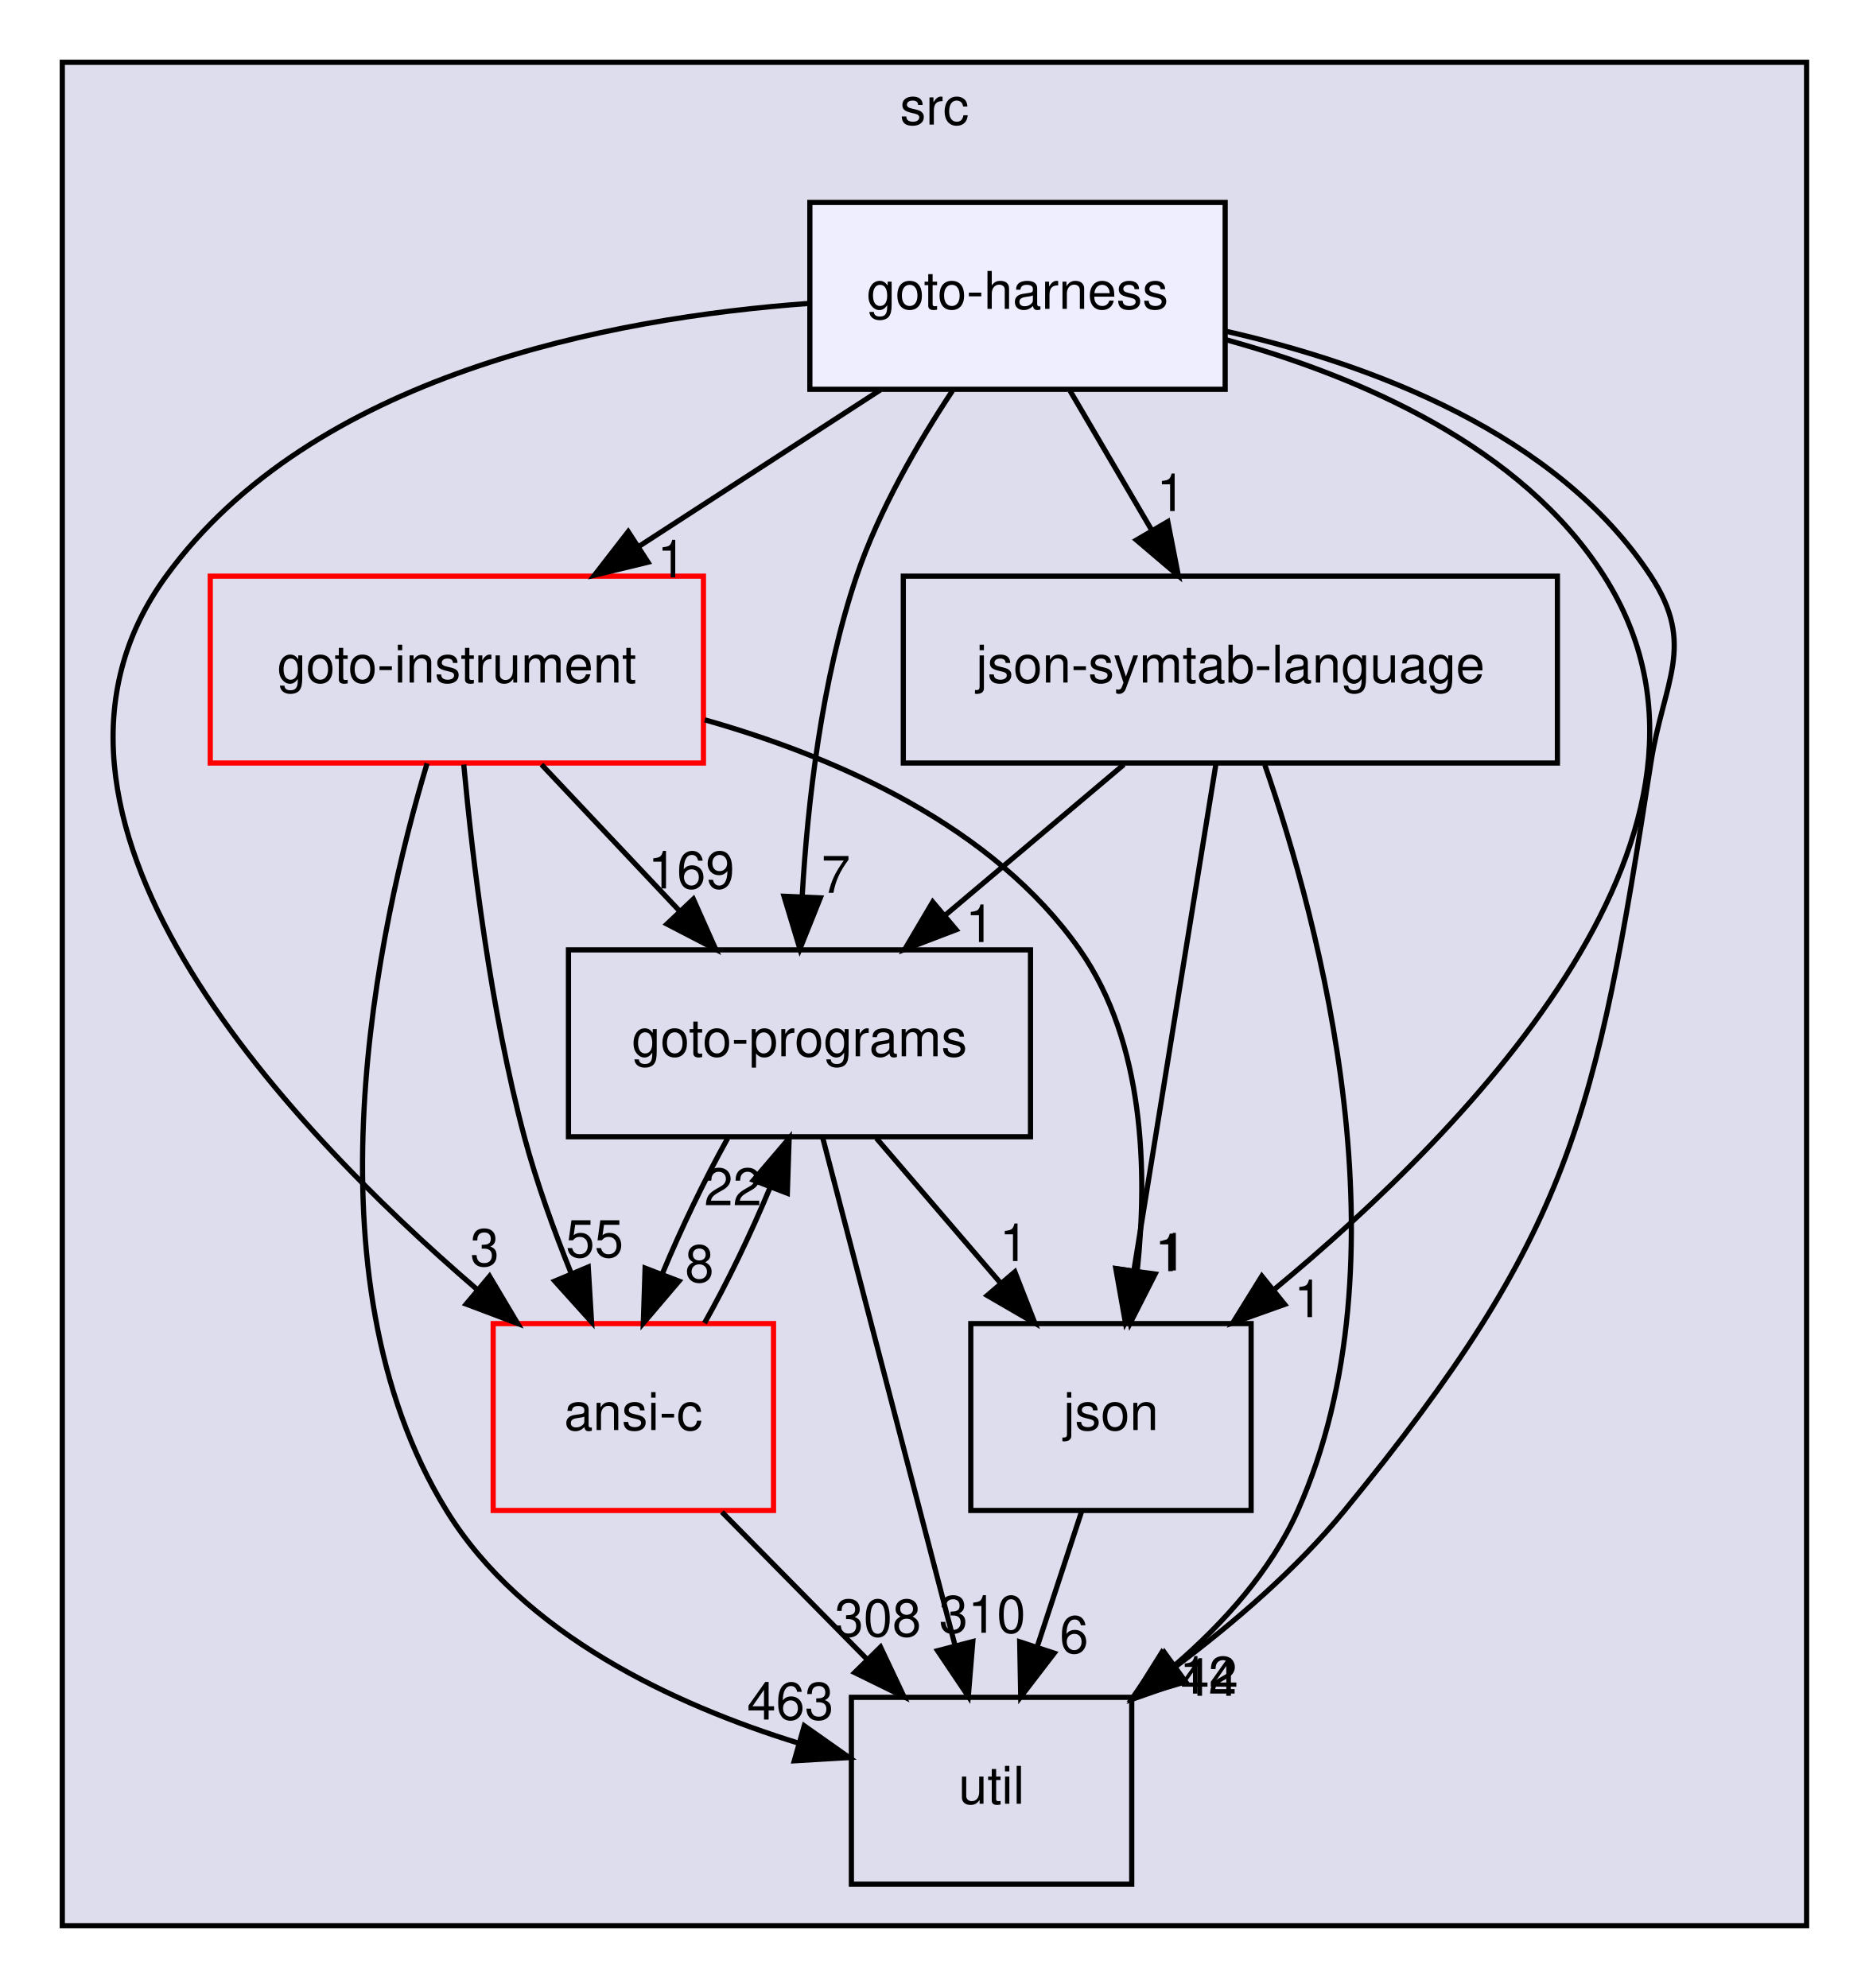
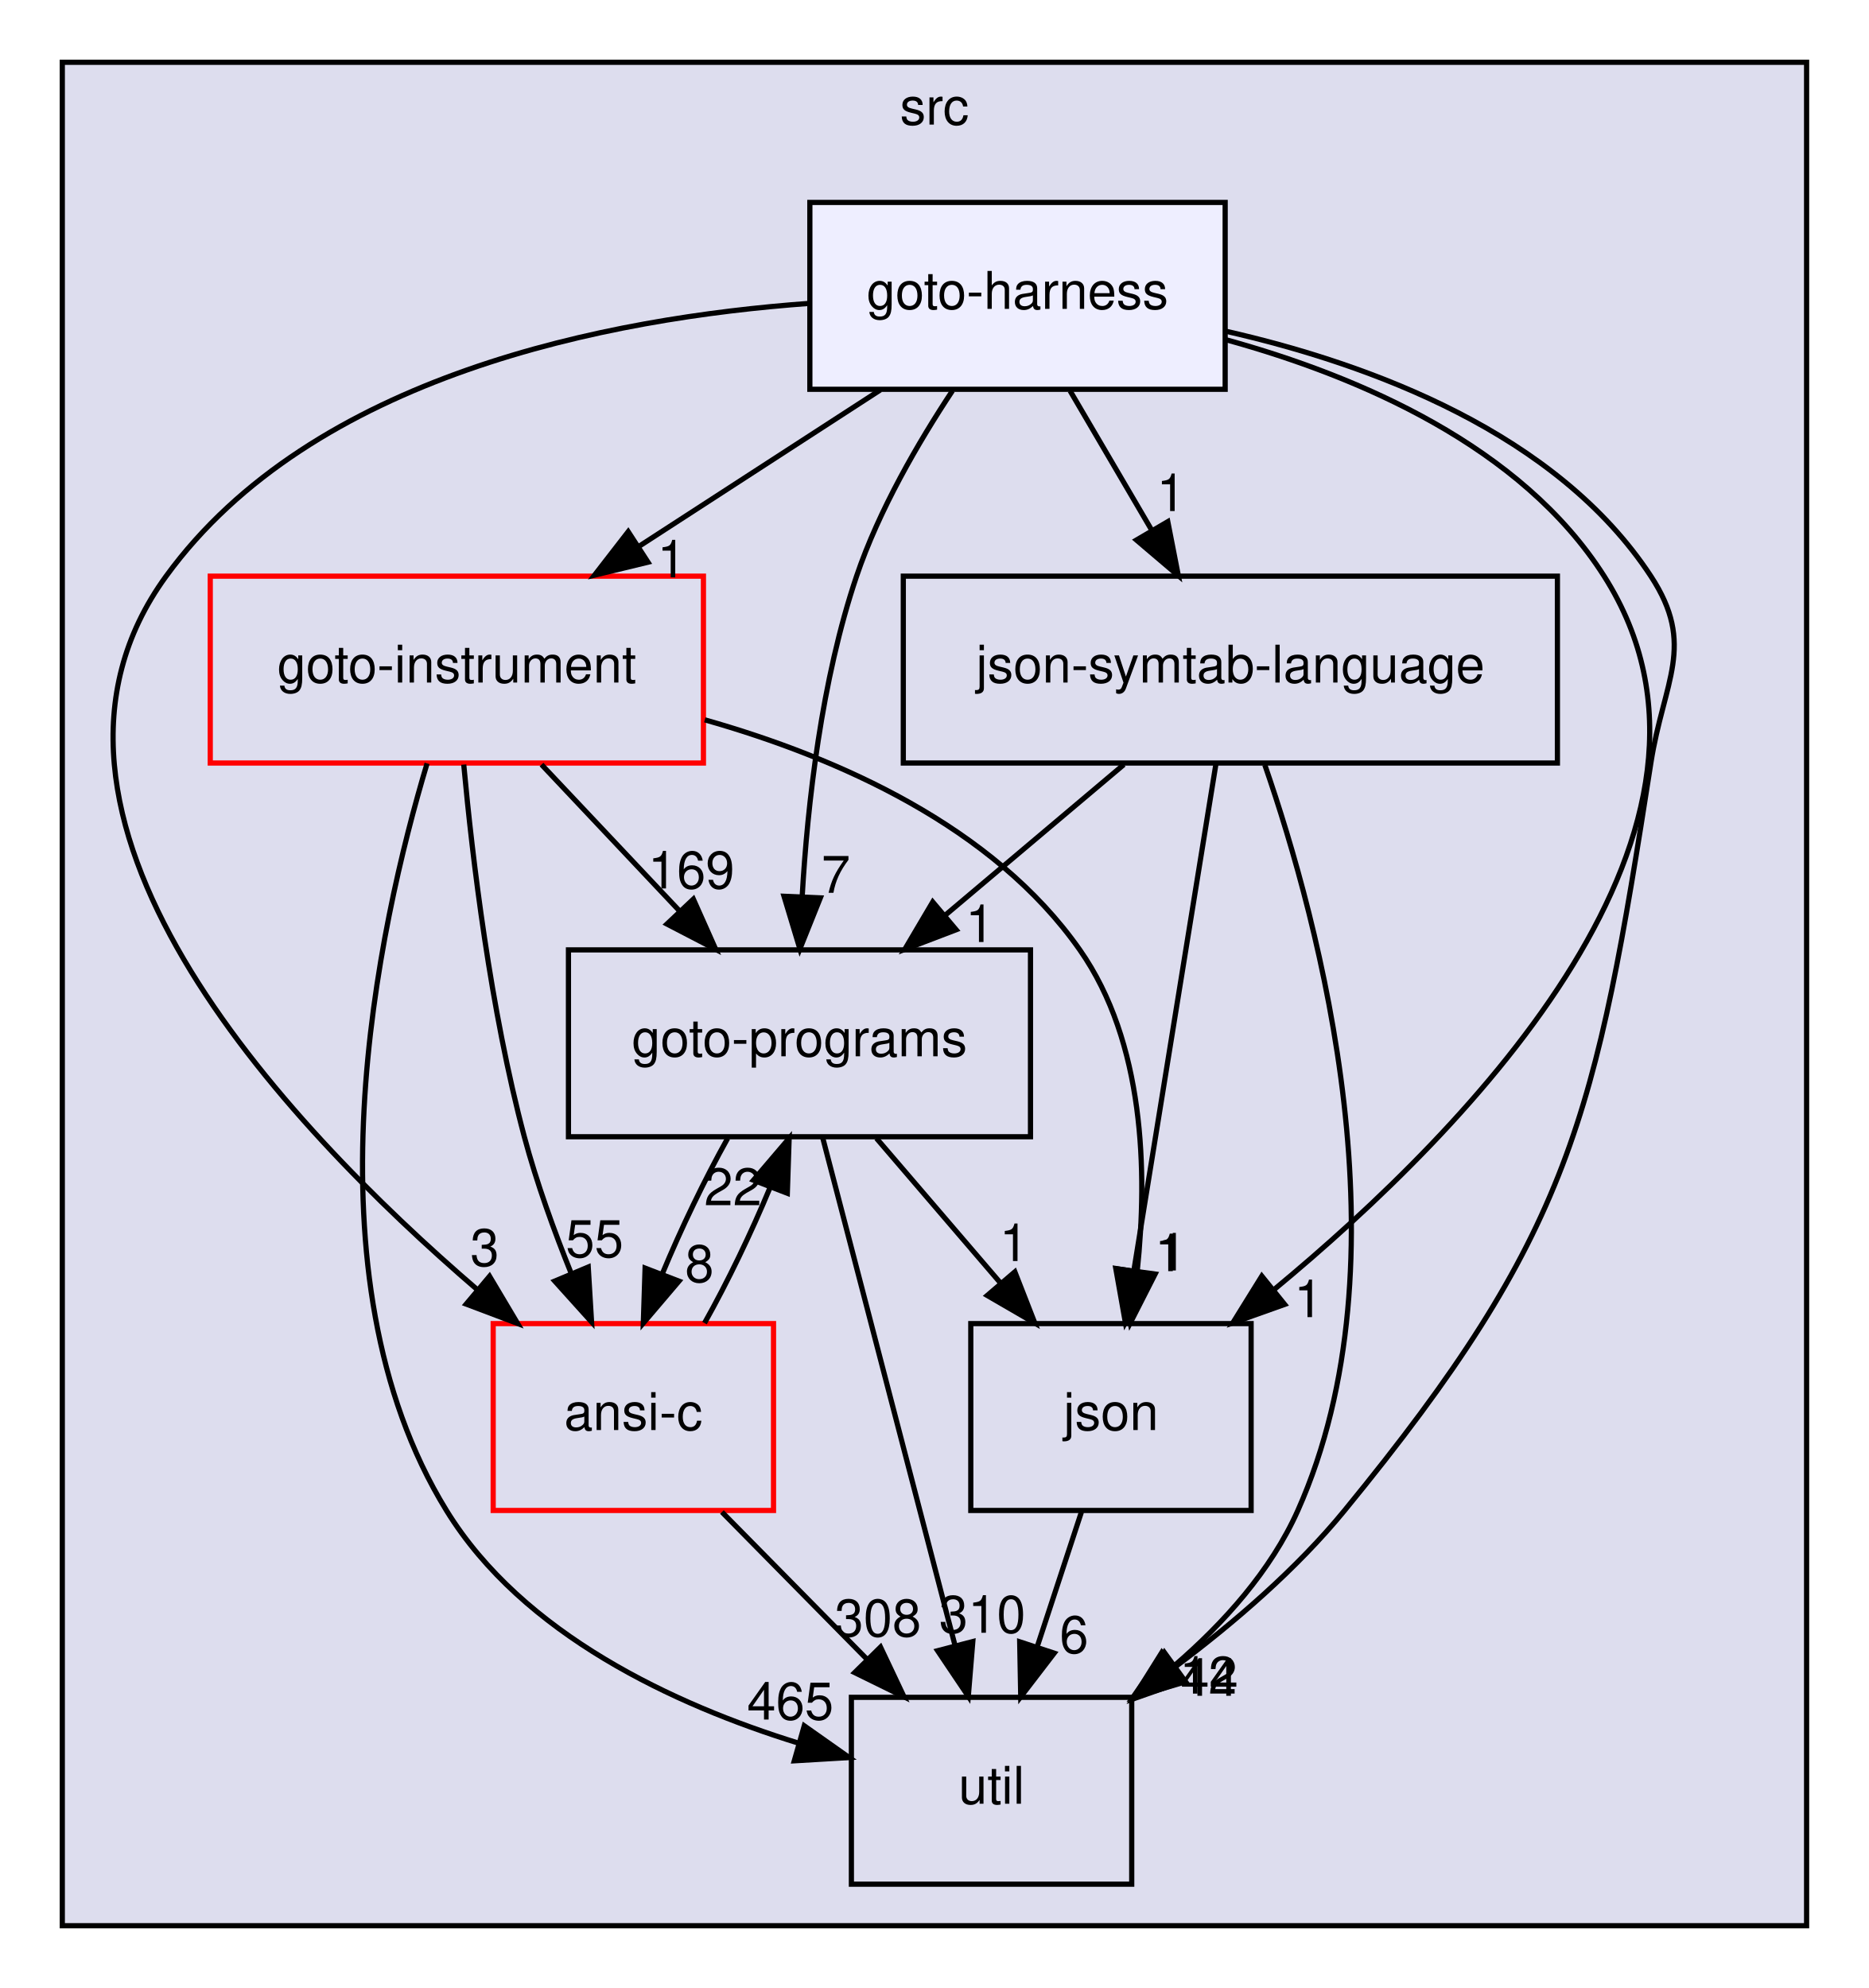
<svg xmlns="http://www.w3.org/2000/svg" xmlns:xlink="http://www.w3.org/1999/xlink" width="360pt" height="383pt" viewBox="0.00 0.00 360.00 383.00">
  <g id="graph0" class="graph" transform="scale(1 1) rotate(0) translate(4 379)">
    <g id="clust1" class="cluster">
      <g id="a_clust1">
        <a xlink:href="dir_68267d1309a1af8e8297ef4c3efbcdba.html" target="_top" xlink:title="src">
          <polygon fill="#ddddee" stroke="black" points="8,-8 8,-367 344,-367 344,-8 8,-8" />
          <text text-anchor="middle" x="176" y="-355" font-family="Helvetica,sans-Serif" font-size="10.00">src</text>
        </a>
      </g>
    </g>
    <g id="node1" class="node">
      <g id="a_node1">
        <a xlink:href="dir_4cd183c173ff5cfcfce420f655b591bf.html" target="_top" xlink:title="goto-instrument">
          <polygon fill="none" stroke="red" points="131.5,-268 36.5,-268 36.5,-232 131.5,-232 131.5,-268" />
          <text text-anchor="middle" x="84" y="-247.5" font-family="Helvetica,sans-Serif" font-size="10.00">goto-instrument</text>
        </a>
      </g>
    </g>
    <g id="node2" class="node">
      <g id="a_node2">
        <a xlink:href="dir_807c5b2c83e0c14a10083f60cf67ca05.html" target="_top" xlink:title="goto-programs">
          <polygon fill="none" stroke="black" points="194.5,-196 105.5,-196 105.5,-160 194.5,-160 194.5,-196" />
          <text text-anchor="middle" x="150" y="-175.5" font-family="Helvetica,sans-Serif" font-size="10.00">goto-programs</text>
        </a>
      </g>
    </g>
    <g id="edge1" class="edge">
      <path fill="none" stroke="black" d="M100.31,-231.7C108.31,-223.22 118.07,-212.86 126.82,-203.58" />
      <polygon fill="black" stroke="black" points="129.56,-205.78 133.87,-196.1 124.47,-200.98 129.56,-205.78" />
      <g id="a_edge1-headlabel">
        <a xlink:href="dir_000024_000025.html" target="_top" xlink:title="169">
          <text text-anchor="middle" x="129.16" y="-207.84" font-family="Helvetica,sans-Serif" font-size="10.00">169</text>
        </a>
      </g>
    </g>
    <g id="node3" class="node">
      <g id="a_node3">
        <a xlink:href="dir_b7878ad5ecbf2506f4125b9d34c97e45.html" target="_top" xlink:title="util">
          <polygon fill="none" stroke="black" points="214,-52 160,-52 160,-16 214,-16 214,-52" />
          <text text-anchor="middle" x="187" y="-31.5" font-family="Helvetica,sans-Serif" font-size="10.00">util</text>
        </a>
      </g>
    </g>
    <g id="edge2" class="edge">
      <path fill="none" stroke="black" d="M78.27,-231.93C68.9,-200.71 54.02,-133.47 82,-88 96.7,-64.11 125.86,-50.6 149.73,-43.2" />
      <polygon fill="black" stroke="black" points="150.92,-46.51 159.58,-40.4 149,-39.77 150.92,-46.51" />
      <g id="a_edge2-headlabel">
-         <a xlink:href="dir_000024_000035.html" target="_top" xlink:title="463">
-           <text text-anchor="middle" x="148.24" y="-47.72" font-family="Helvetica,sans-Serif" font-size="10.00">463</text>
+         <a xlink:href="dir_000024_000035.html" target="_top" xlink:title="465">
+           <text text-anchor="middle" x="148.24" y="-47.72" font-family="Helvetica,sans-Serif" font-size="10.00">465</text>
        </a>
      </g>
    </g>
    <g id="node4" class="node">
      <g id="a_node4">
        <a xlink:href="dir_da4c9dd239018fe26269ba2e1cf7c9a1.html" target="_top" xlink:title="json">
          <polygon fill="none" stroke="black" points="237,-124 183,-124 183,-88 237,-88 237,-124" />
          <text text-anchor="middle" x="210" y="-103.5" font-family="Helvetica,sans-Serif" font-size="10.00">json</text>
        </a>
      </g>
    </g>
    <g id="edge3" class="edge">
      <path fill="none" stroke="black" d="M131.76,-240.32C157.51,-233.02 187.34,-219.78 204,-196 216.46,-178.21 217.07,-153.2 215.07,-134.22" />
      <polygon fill="black" stroke="black" points="218.51,-133.55 213.71,-124.11 211.58,-134.49 218.51,-133.55" />
      <g id="a_edge3-headlabel">
        <a xlink:href="dir_000024_000028.html" target="_top" xlink:title="1">
          <text text-anchor="middle" x="221.81" y="-134.24" font-family="Helvetica,sans-Serif" font-size="10.00">1</text>
        </a>
      </g>
    </g>
    <g id="node6" class="node">
      <g id="a_node6">
        <a xlink:href="dir_f88182c44268ef6b082d02d66ccc5f99.html" target="_top" xlink:title="ansi-c">
          <polygon fill="none" stroke="red" points="145,-124 91,-124 91,-88 145,-88 145,-124" />
          <text text-anchor="middle" x="118" y="-103.5" font-family="Helvetica,sans-Serif" font-size="10.00">ansi-c</text>
        </a>
      </g>
    </g>
    <g id="edge4" class="edge">
      <path fill="none" stroke="black" d="M85.33,-231.7C87,-213.59 90.47,-184.44 97,-160 99.35,-151.2 102.72,-141.88 106.08,-133.55" />
      <polygon fill="black" stroke="black" points="109.31,-134.9 109.95,-124.32 102.86,-132.19 109.31,-134.9" />
      <g id="a_edge4-headlabel">
        <a xlink:href="dir_000024_000012.html" target="_top" xlink:title="55">
          <text text-anchor="middle" x="110.54" y="-136.81" font-family="Helvetica,sans-Serif" font-size="10.00">55</text>
        </a>
      </g>
    </g>
    <g id="edge9" class="edge">
      <path fill="none" stroke="black" d="M154.46,-159.87C160.8,-135.56 172.46,-90.82 179.96,-62.01" />
      <polygon fill="black" stroke="black" points="183.39,-62.75 182.52,-52.19 176.61,-60.98 183.39,-62.75" />
      <g id="a_edge9-headlabel">
        <a xlink:href="dir_000025_000035.html" target="_top" xlink:title="310">
          <text text-anchor="middle" x="185.23" y="-64.44" font-family="Helvetica,sans-Serif" font-size="10.00">310</text>
        </a>
      </g>
    </g>
    <g id="edge10" class="edge">
      <path fill="none" stroke="black" d="M164.83,-159.7C172.02,-151.3 180.8,-141.07 188.69,-131.86" />
      <polygon fill="black" stroke="black" points="191.49,-133.97 195.34,-124.1 186.17,-129.42 191.49,-133.97" />
      <g id="a_edge10-headlabel">
        <a xlink:href="dir_000025_000028.html" target="_top" xlink:title="1">
          <text text-anchor="middle" x="191.31" y="-136.05" font-family="Helvetica,sans-Serif" font-size="10.00">1</text>
        </a>
      </g>
    </g>
    <g id="edge11" class="edge">
      <path fill="none" stroke="black" d="M136.17,-159.7C131.76,-151.81 127.19,-142.3 123.56,-133.55" />
      <polygon fill="black" stroke="black" points="126.79,-132.18 119.92,-124.1 120.26,-134.69 126.79,-132.18" />
      <g id="a_edge11-headlabel">
        <a xlink:href="dir_000025_000012.html" target="_top" xlink:title="8">
          <text text-anchor="middle" x="130.73" y="-132.01" font-family="Helvetica,sans-Serif" font-size="10.00">8</text>
        </a>
      </g>
    </g>
    <g id="edge8" class="edge">
      <path fill="none" stroke="black" d="M204.31,-87.7C201.75,-79.9 198.67,-70.51 195.82,-61.83" />
      <polygon fill="black" stroke="black" points="199.07,-60.51 192.62,-52.1 192.42,-62.7 199.07,-60.51" />
      <g id="a_edge8-headlabel">
        <a xlink:href="dir_000028_000035.html" target="_top" xlink:title="6">
          <text text-anchor="middle" x="202.89" y="-60.54" font-family="Helvetica,sans-Serif" font-size="10.00">6</text>
        </a>
      </g>
    </g>
    <g id="node5" class="node">
      <g id="a_node5">
        <a xlink:href="dir_e6e3ab3c817f1bda892a40cd9aa75888.html" target="_top" xlink:title="json-symtab-language">
          <polygon fill="none" stroke="black" points="296,-268 170,-268 170,-232 296,-232 296,-268" />
          <text text-anchor="middle" x="233" y="-247.5" font-family="Helvetica,sans-Serif" font-size="10.00">json-symtab-language</text>
        </a>
      </g>
    </g>
    <g id="edge5" class="edge">
      <path fill="none" stroke="black" d="M212.48,-231.7C202.13,-222.97 189.41,-212.24 178.16,-202.75" />
      <polygon fill="black" stroke="black" points="180.18,-199.88 170.28,-196.1 175.67,-205.23 180.18,-199.88" />
      <g id="a_edge5-headlabel">
        <a xlink:href="dir_000052_000025.html" target="_top" xlink:title="1">
          <text text-anchor="middle" x="184.76" y="-197.52" font-family="Helvetica,sans-Serif" font-size="10.00">1</text>
        </a>
      </g>
    </g>
    <g id="edge6" class="edge">
      <path fill="none" stroke="black" d="M239.64,-231.64C250.21,-201.09 267.59,-136.41 246,-88 240.83,-76.41 231.73,-66.29 222.21,-58.09" />
      <polygon fill="black" stroke="black" points="224.17,-55.18 214.18,-51.66 219.8,-60.65 224.17,-55.18" />
      <g id="a_edge6-headlabel">
        <a xlink:href="dir_000052_000035.html" target="_top" xlink:title="12">
          <text text-anchor="middle" x="228.76" y="-52.71" font-family="Helvetica,sans-Serif" font-size="10.00">12</text>
        </a>
      </g>
    </g>
    <g id="edge7" class="edge">
      <path fill="none" stroke="black" d="M230.23,-231.87C226.31,-207.67 219.1,-163.21 214.44,-134.39" />
      <polygon fill="black" stroke="black" points="217.84,-133.5 212.78,-124.19 210.93,-134.62 217.84,-133.5" />
      <g id="a_edge7-headlabel">
        <a xlink:href="dir_000052_000028.html" target="_top" xlink:title="1">
          <text text-anchor="middle" x="221.22" y="-134.1" font-family="Helvetica,sans-Serif" font-size="10.00">1</text>
        </a>
      </g>
    </g>
    <g id="edge12" class="edge">
      <path fill="none" stroke="black" d="M131.71,-124.1C136.13,-131.96 140.7,-141.46 144.34,-150.23" />
      <polygon fill="black" stroke="black" points="141.13,-151.63 148.01,-159.7 147.66,-149.11 141.13,-151.63" />
      <g id="a_edge12-headlabel">
        <a xlink:href="dir_000012_000025.html" target="_top" xlink:title="22">
          <text text-anchor="middle" x="137.19" y="-146.8" font-family="Helvetica,sans-Serif" font-size="10.00">22</text>
        </a>
      </g>
    </g>
    <g id="edge13" class="edge">
      <path fill="none" stroke="black" d="M135.06,-87.7C143.5,-79.14 153.82,-68.66 163.04,-59.3" />
      <polygon fill="black" stroke="black" points="165.61,-61.68 170.14,-52.1 160.63,-56.77 165.61,-61.68" />
      <g id="a_edge13-headlabel">
        <a xlink:href="dir_000012_000035.html" target="_top" xlink:title="308">
          <text text-anchor="middle" x="165.11" y="-63.74" font-family="Helvetica,sans-Serif" font-size="10.00">308</text>
        </a>
      </g>
    </g>
    <g id="node7" class="node">
      <g id="a_node7">
        <a xlink:href="dir_9571ccb0afd832b53e4f5cd1bf134994.html" target="_top" xlink:title="goto-harness">
          <polygon fill="#eeeeff" stroke="black" points="232,-340 152,-340 152,-304 232,-304 232,-340" />
          <text text-anchor="middle" x="192" y="-319.5" font-family="Helvetica,sans-Serif" font-size="10.00">goto-harness</text>
        </a>
      </g>
    </g>
    <g id="edge14" class="edge">
      <path fill="none" stroke="black" d="M165.58,-303.88C151.59,-294.81 134.22,-283.55 119.11,-273.76" />
      <polygon fill="black" stroke="black" points="120.82,-270.69 110.52,-268.19 117.01,-276.57 120.82,-270.69" />
      <g id="a_edge14-headlabel">
        <a xlink:href="dir_000022_000024.html" target="_top" xlink:title="1">
          <text text-anchor="middle" x="125.38" y="-267.76" font-family="Helvetica,sans-Serif" font-size="10.00">1</text>
        </a>
      </g>
    </g>
    <g id="edge15" class="edge">
      <path fill="none" stroke="black" d="M179.47,-303.72C172.88,-293.76 165.3,-280.72 161,-268 154.24,-248 151.55,-224.21 150.52,-206.26" />
      <polygon fill="black" stroke="black" points="154.02,-206.02 150.08,-196.19 147.02,-206.33 154.02,-206.02" />
      <g id="a_edge15-headlabel">
        <a xlink:href="dir_000022_000025.html" target="_top" xlink:title="7">
          <text text-anchor="middle" x="157.01" y="-206.99" font-family="Helvetica,sans-Serif" font-size="10.00">7</text>
        </a>
      </g>
    </g>
    <g id="edge16" class="edge">
      <path fill="none" stroke="black" d="M232.04,-315.21C260.2,-308.82 295.95,-295.52 314,-268 322.77,-254.62 316.46,-247.81 314,-232 303.35,-163.66 298.82,-141.51 255,-88 245.77,-76.72 233.72,-66.36 222.34,-57.84" />
      <polygon fill="black" stroke="black" points="224.37,-55 214.21,-51.98 220.27,-60.67 224.37,-55" />
      <g id="a_edge16-headlabel">
        <a xlink:href="dir_000022_000035.html" target="_top" xlink:title="44">
          <text text-anchor="middle" x="228.95" y="-52.3" font-family="Helvetica,sans-Serif" font-size="10.00">44</text>
        </a>
      </g>
    </g>
    <g id="edge17" class="edge">
      <path fill="none" stroke="black" d="M232.23,-313.53C257.83,-306.47 289.08,-293.05 305,-268 335.55,-219.92 279.56,-162.09 241.33,-130.48" />
      <polygon fill="black" stroke="black" points="243.46,-127.7 233.47,-124.14 239.06,-133.15 243.46,-127.7" />
      <g id="a_edge17-headlabel">
        <a xlink:href="dir_000022_000028.html" target="_top" xlink:title="1">
          <text text-anchor="middle" x="248.04" y="-125.25" font-family="Helvetica,sans-Serif" font-size="10.00">1</text>
        </a>
      </g>
    </g>
    <g id="edge18" class="edge">
      <path fill="none" stroke="black" d="M202.13,-303.7C206.85,-295.64 212.56,-285.89 217.78,-276.98" />
      <polygon fill="black" stroke="black" points="220.95,-278.5 222.98,-268.1 214.91,-274.96 220.95,-278.5" />
      <g id="a_edge18-headlabel">
        <a xlink:href="dir_000022_000052.html" target="_top" xlink:title="1">
          <text text-anchor="middle" x="221.58" y="-280.54" font-family="Helvetica,sans-Serif" font-size="10.00">1</text>
        </a>
      </g>
    </g>
    <g id="edge19" class="edge">
      <path fill="none" stroke="black" d="M151.99,-320.56C113.19,-317.74 56.17,-306.71 28,-268 -5.34,-222.19 50.39,-162.81 88,-130.49" />
      <polygon fill="black" stroke="black" points="90.3,-133.12 95.71,-124.02 85.8,-127.76 90.3,-133.12" />
      <g id="a_edge19-headlabel">
        <a xlink:href="dir_000022_000012.html" target="_top" xlink:title="3">
          <text text-anchor="middle" x="89.37" y="-135.11" font-family="Helvetica,sans-Serif" font-size="10.00">3</text>
        </a>
      </g>
    </g>
  </g>
</svg>
